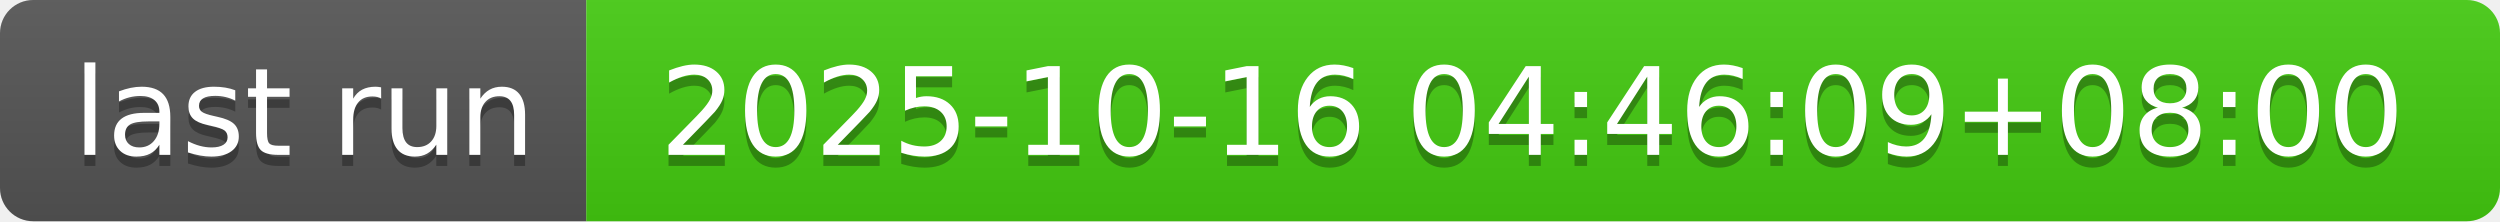
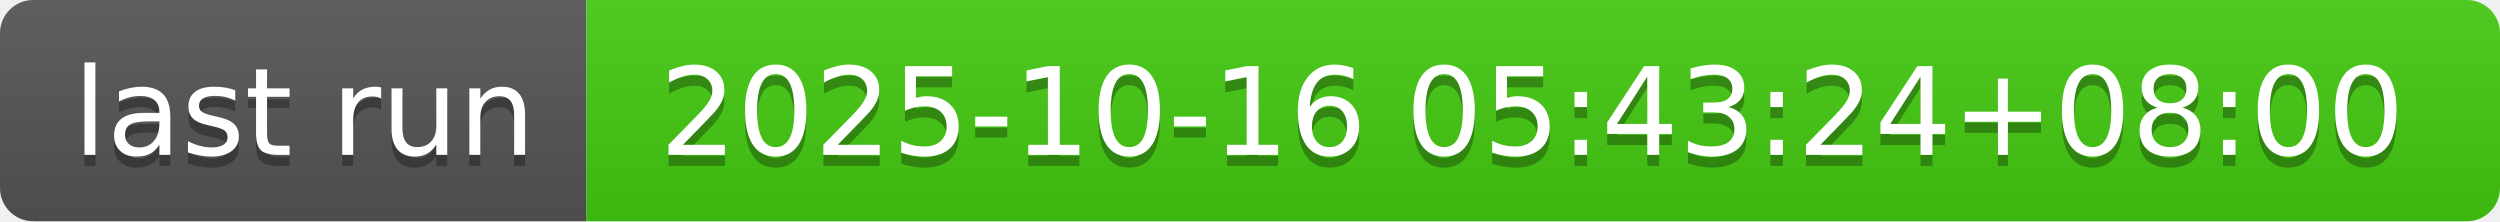
- <svg xmlns="http://www.w3.org/2000/svg" width="226" height="20" role="img" aria-label="last run: 2025-10-16 04:46:09+08:00">
+ <svg xmlns="http://www.w3.org/2000/svg" width="226" height="20" role="img" aria-label="last run: 2025-10-16 05:43:24+08:00">
  <linearGradient id="s" x2="0" y2="100%">
    <stop offset="0" stop-color="#bbb" stop-opacity=".1" />
    <stop offset="1" stop-opacity=".1" />
  </linearGradient>
  <clipPath id="r">
    <rect width="226" height="20" rx="3" fill="#fff" />
  </clipPath>
  <g clip-path="url(#r)">
    <rect width="53" height="20" fill="#555" />
    <rect x="53" width="173" height="20" fill="#4c1" />
    <rect width="226" height="20" fill="url(#s)" />
  </g>
  <g fill="#fff" text-anchor="middle" font-family="Verdana,Geneva,DejaVu Sans,sans-serif" text-rendering="geometricPrecision" font-size="110">
    <text aria-hidden="true" x="275" y="150" fill="#010101" fill-opacity=".3" transform="scale(.1)" textLength="430">last run</text>
    <text x="275" y="140" transform="scale(.1)" fill="#fff" textLength="430">last run</text>
-     <text aria-hidden="true" x="1385" y="150" fill="#010101" fill-opacity=".3" transform="scale(.1)" textLength="1630">2025-10-16 04:46:09+08:00</text>
-     <text x="1385" y="140" transform="scale(.1)" fill="#fff" textLength="1630">2025-10-16 04:46:09+08:00</text>
+     <text aria-hidden="true" x="1385" y="150" fill="#010101" fill-opacity=".3" transform="scale(.1)" textLength="1630">2025-10-16 05:43:24+08:00</text>
+     <text x="1385" y="140" transform="scale(.1)" fill="#fff" textLength="1630">2025-10-16 05:43:24+08:00</text>
  </g>
</svg>
